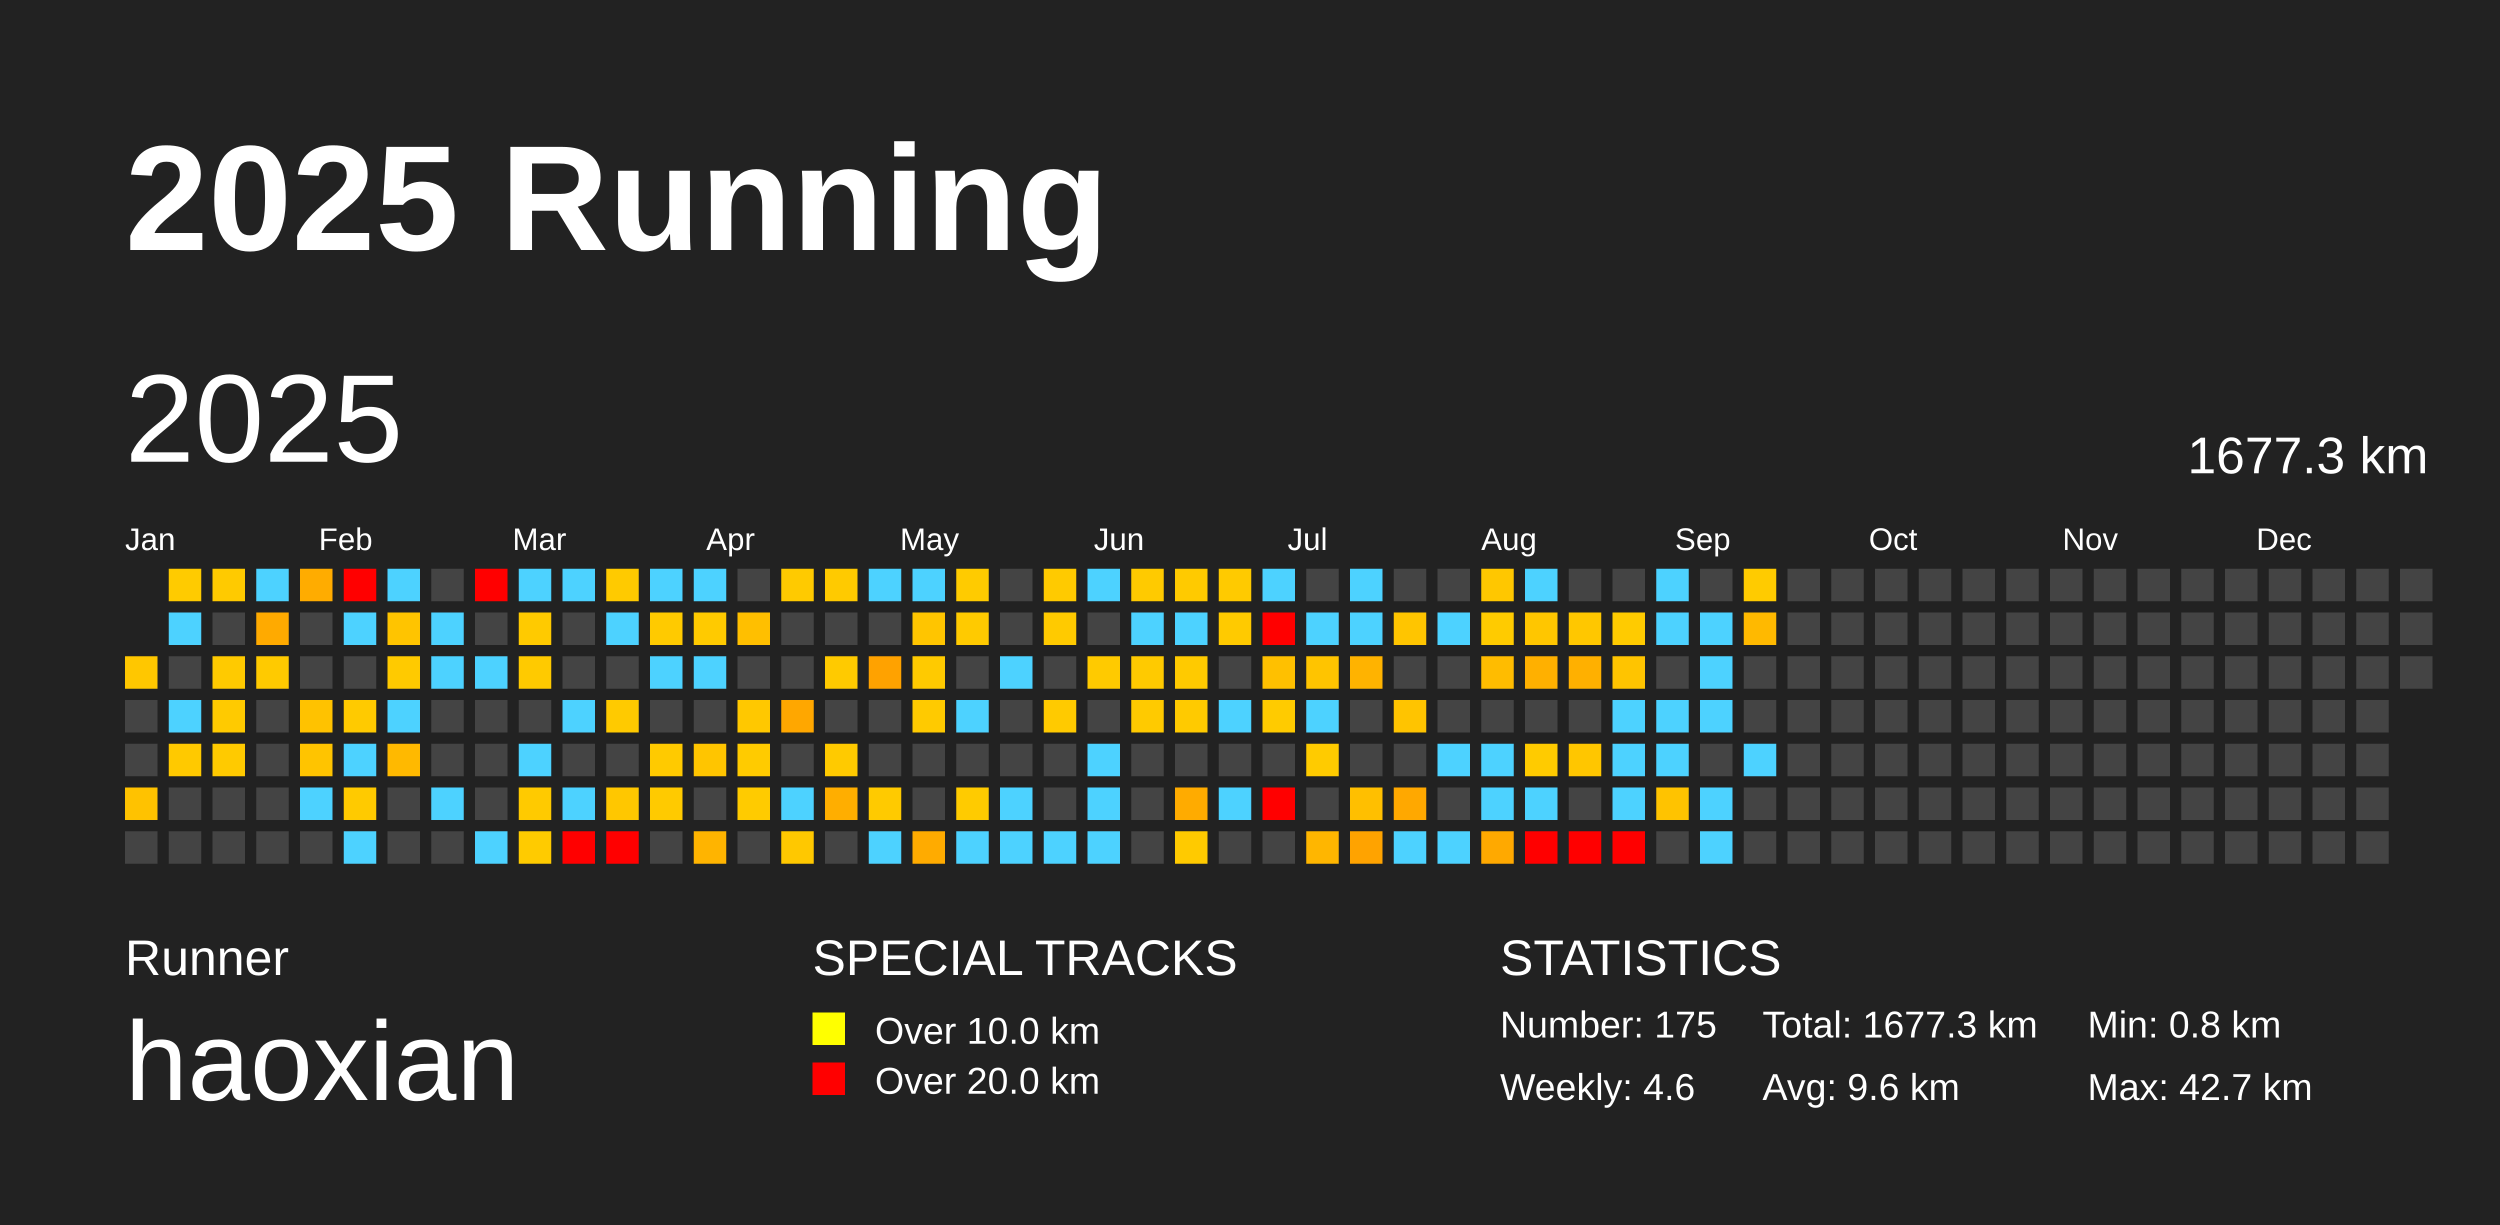
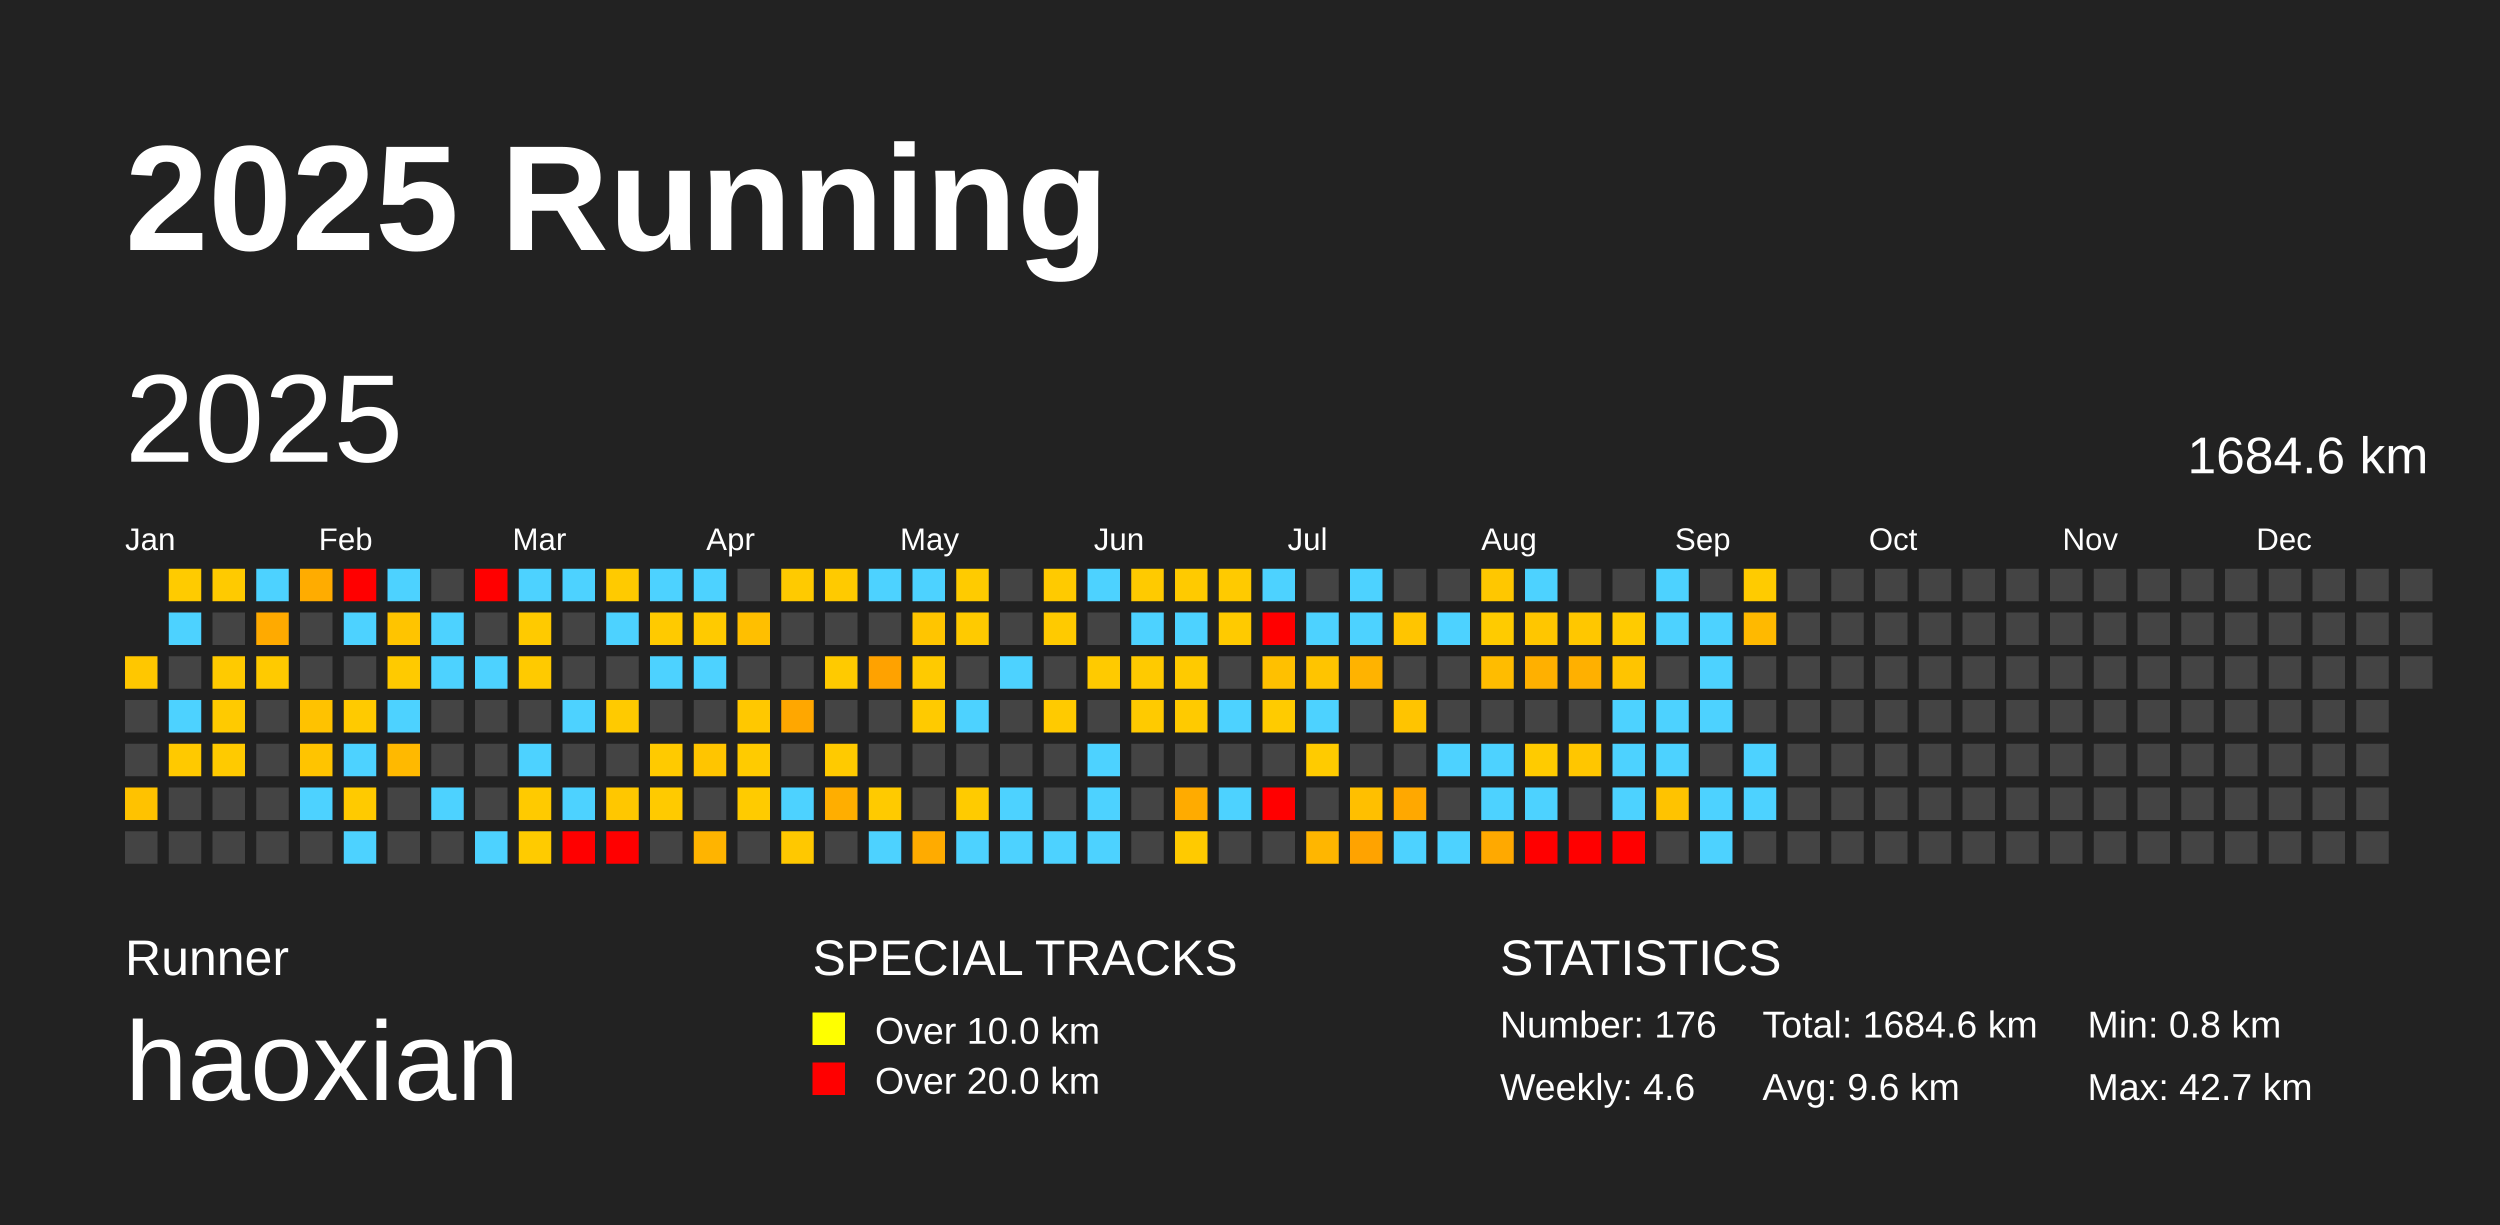
<svg xmlns="http://www.w3.org/2000/svg" baseProfile="full" height="98mm" version="1.1" viewBox="0,0,200,98" width="200mm">
  <defs />
  <rect fill="#222222" height="98" width="200" x="0" y="0" />
  <text fill="#FFFFFF" style="font-size:12px; font-family:Arial; font-weight:bold;" x="10" y="20">2025 Running</text>
  <text fill="#FFFFFF" style="font-size:4px; font-family:Arial" x="10" y="78">Runner</text>
  <text fill="#FFFFFF" style="font-size:9px; font-family:Arial" x="10" y="88">haoxian</text>
  <text fill="#FFFFFF" style="font-size:4px; font-family:Arial" x="65" y="78">SPECIAL TRACKS</text>
  <rect fill="yellow" height="2.6" width="2.6" x="65" y="81" />
  <text fill="#FFFFFF" style="font-size:3px; font-family:Arial" x="70" y="83.5">Over 10.0 km</text>
  <rect fill="red" height="2.6" width="2.6" x="65" y="85" />
  <text fill="#FFFFFF" style="font-size:3px; font-family:Arial" x="70" y="87.5">Over 20.0 km</text>
  <text fill="#FFFFFF" style="font-size:4px; font-family:Arial" x="120" y="78">STATISTICS</text>
-   <text fill="#FFFFFF" style="font-size:3px; font-family:Arial" x="120" y="83">Number: 175</text>
+   <text fill="#FFFFFF" style="font-size:3px; font-family:Arial" x="120" y="83">Number: 176</text>
  <text fill="#FFFFFF" style="font-size:3px; font-family:Arial" x="120" y="88">Weekly: 4.6</text>
-   <text fill="#FFFFFF" style="font-size:3px; font-family:Arial" x="141" y="83">Total: 1677.3 km</text>
+   <text fill="#FFFFFF" style="font-size:3px; font-family:Arial" x="141" y="83">Total: 1684.6 km</text>
  <text fill="#FFFFFF" style="font-size:3px; font-family:Arial" x="141" y="88">Avg: 9.6 km</text>
  <text fill="#FFFFFF" style="font-size:3px; font-family:Arial" x="167" y="83">Min: 0.8 km</text>
  <text fill="#FFFFFF" style="font-size:3px; font-family:Arial" x="167" y="88">Max: 42.7 km</text>
  <text dominant-baseline="hanging" fill="#FFFFFF" style="font-size:10.0px; font-family:Arial;" x="10" y="30">2025</text>
-   <text dominant-baseline="hanging" fill="#FFFFFF" style="font-size:4.125px; font-family:Arial;" x="175" y="35">1677.3 km</text>
+   <text dominant-baseline="hanging" fill="#FFFFFF" style="font-size:4.125px; font-family:Arial;" x="175" y="35">1684.6 km</text>
  <text fill="#FFFFFF" style="font-size:2.5px; font-family:Arial" x="10.0" y="44">Jan</text>
  <text fill="#FFFFFF" style="font-size:2.5px; font-family:Arial" x="25.5" y="44">Feb</text>
  <text fill="#FFFFFF" style="font-size:2.5px; font-family:Arial" x="41.0" y="44">Mar</text>
  <text fill="#FFFFFF" style="font-size:2.5px; font-family:Arial" x="56.5" y="44">Apr</text>
  <text fill="#FFFFFF" style="font-size:2.5px; font-family:Arial" x="72.0" y="44">May</text>
  <text fill="#FFFFFF" style="font-size:2.5px; font-family:Arial" x="87.5" y="44">Jun</text>
  <text fill="#FFFFFF" style="font-size:2.5px; font-family:Arial" x="103.0" y="44">Jul</text>
  <text fill="#FFFFFF" style="font-size:2.5px; font-family:Arial" x="118.5" y="44">Aug</text>
  <text fill="#FFFFFF" style="font-size:2.5px; font-family:Arial" x="134.0" y="44">Sep</text>
  <text fill="#FFFFFF" style="font-size:2.5px; font-family:Arial" x="149.5" y="44">Oct</text>
  <text fill="#FFFFFF" style="font-size:2.5px; font-family:Arial" x="165.0" y="44">Nov</text>
  <text fill="#FFFFFF" style="font-size:2.5px; font-family:Arial" x="180.5" y="44">Dec</text>
  <rect fill="#ffc700" height="2.6" width="2.6" x="10.0" y="52.5" />
  <rect fill="#444444" height="2.6" width="2.6" x="10.0" y="56.0" />
  <rect fill="#444444" height="2.6" width="2.6" x="10.0" y="59.5" />
  <rect fill="#ffc200" height="2.6" width="2.6" x="10.0" y="63.0" />
  <rect fill="#444444" height="2.6" width="2.6" x="10.0" y="66.5" />
  <rect fill="#ffcb00" height="2.6" width="2.6" x="13.5" y="45.5" />
  <rect fill="#4dd2ff" height="2.6" width="2.6" x="13.5" y="49.0" />
  <rect fill="#444444" height="2.6" width="2.6" x="13.5" y="52.5" />
  <rect fill="#4dd2ff" height="2.6" width="2.6" x="13.5" y="56.0" />
  <rect fill="#ffc900" height="2.6" width="2.6" x="13.5" y="59.5" />
  <rect fill="#444444" height="2.6" width="2.6" x="13.5" y="63.0" />
  <rect fill="#444444" height="2.6" width="2.6" x="13.5" y="66.5" />
  <rect fill="#ffca00" height="2.6" width="2.6" x="17.0" y="45.5" />
  <rect fill="#444444" height="2.6" width="2.6" x="17.0" y="49.0" />
  <rect fill="#ffca00" height="2.6" width="2.6" x="17.0" y="52.5" />
  <rect fill="#ffca00" height="2.6" width="2.6" x="17.0" y="56.0" />
  <rect fill="#ffca00" height="2.6" width="2.6" x="17.0" y="59.5" />
  <rect fill="#444444" height="2.6" width="2.6" x="17.0" y="63.0" />
  <rect fill="#444444" height="2.6" width="2.6" x="17.0" y="66.5" />
  <rect fill="#4dd2ff" height="2.6" width="2.6" x="20.5" y="45.5" />
  <rect fill="#ffaa00" height="2.6" width="2.6" x="20.5" y="49.0" />
  <rect fill="#ffca00" height="2.6" width="2.6" x="20.5" y="52.5" />
  <rect fill="#444444" height="2.6" width="2.6" x="20.5" y="56.0" />
  <rect fill="#444444" height="2.6" width="2.6" x="20.5" y="59.5" />
  <rect fill="#444444" height="2.6" width="2.6" x="20.5" y="63.0" />
  <rect fill="#444444" height="2.6" width="2.6" x="20.5" y="66.5" />
  <rect fill="#ffac00" height="2.6" width="2.6" x="24.0" y="45.5" />
  <rect fill="#444444" height="2.6" width="2.6" x="24.0" y="49.0" />
  <rect fill="#444444" height="2.6" width="2.6" x="24.0" y="52.5" />
  <rect fill="#ffc200" height="2.6" width="2.6" x="24.0" y="56.0" />
  <rect fill="#ffc400" height="2.6" width="2.6" x="24.0" y="59.5" />
  <rect fill="#4dd2ff" height="2.6" width="2.6" x="24.0" y="63.0" />
  <rect fill="#444444" height="2.6" width="2.6" x="24.0" y="66.5" />
  <rect fill="red" height="2.6" width="2.6" x="27.5" y="45.5" />
  <rect fill="#4dd2ff" height="2.6" width="2.6" x="27.5" y="49.0" />
  <rect fill="#444444" height="2.6" width="2.6" x="27.5" y="52.5" />
  <rect fill="#ffca00" height="2.6" width="2.6" x="27.5" y="56.0" />
  <rect fill="#4dd2ff" height="2.6" width="2.6" x="27.5" y="59.5" />
  <rect fill="#ffca00" height="2.6" width="2.6" x="27.5" y="63.0" />
  <rect fill="#4dd2ff" height="2.6" width="2.6" x="27.5" y="66.5" />
  <rect fill="#4dd2ff" height="2.6" width="2.6" x="31.0" y="45.5" />
  <rect fill="#ffc400" height="2.6" width="2.6" x="31.0" y="49.0" />
  <rect fill="#ffca00" height="2.6" width="2.6" x="31.0" y="52.5" />
  <rect fill="#4dd2ff" height="2.6" width="2.6" x="31.0" y="56.0" />
  <rect fill="#ffb900" height="2.6" width="2.6" x="31.0" y="59.5" />
  <rect fill="#444444" height="2.6" width="2.6" x="31.0" y="63.0" />
  <rect fill="#444444" height="2.6" width="2.6" x="31.0" y="66.5" />
  <rect fill="#444444" height="2.6" width="2.6" x="34.5" y="45.5" />
  <rect fill="#4dd2ff" height="2.6" width="2.6" x="34.5" y="49.0" />
  <rect fill="#4dd2ff" height="2.6" width="2.6" x="34.5" y="52.5" />
  <rect fill="#444444" height="2.6" width="2.6" x="34.5" y="56.0" />
  <rect fill="#444444" height="2.6" width="2.6" x="34.5" y="59.5" />
  <rect fill="#4dd2ff" height="2.6" width="2.6" x="34.5" y="63.0" />
  <rect fill="#444444" height="2.6" width="2.6" x="34.5" y="66.5" />
  <rect fill="red" height="2.6" width="2.6" x="38.0" y="45.5" />
  <rect fill="#444444" height="2.6" width="2.6" x="38.0" y="49.0" />
  <rect fill="#4dd2ff" height="2.6" width="2.6" x="38.0" y="52.5" />
  <rect fill="#444444" height="2.6" width="2.6" x="38.0" y="56.0" />
  <rect fill="#444444" height="2.6" width="2.6" x="38.0" y="59.5" />
  <rect fill="#444444" height="2.6" width="2.6" x="38.0" y="63.0" />
  <rect fill="#4dd2ff" height="2.6" width="2.6" x="38.0" y="66.5" />
  <rect fill="#4dd2ff" height="2.6" width="2.6" x="41.5" y="45.5" />
  <rect fill="#ffca00" height="2.6" width="2.6" x="41.5" y="49.0" />
  <rect fill="#ffca00" height="2.6" width="2.6" x="41.5" y="52.5" />
  <rect fill="#444444" height="2.6" width="2.6" x="41.5" y="56.0" />
  <rect fill="#4dd2ff" height="2.6" width="2.6" x="41.5" y="59.5" />
  <rect fill="#ffca00" height="2.6" width="2.6" x="41.5" y="63.0" />
  <rect fill="#ffcb00" height="2.6" width="2.6" x="41.5" y="66.5" />
  <rect fill="#4dd2ff" height="2.6" width="2.6" x="45.0" y="45.5" />
  <rect fill="#444444" height="2.6" width="2.6" x="45.0" y="49.0" />
  <rect fill="#444444" height="2.6" width="2.6" x="45.0" y="52.5" />
  <rect fill="#4dd2ff" height="2.6" width="2.6" x="45.0" y="56.0" />
  <rect fill="#444444" height="2.6" width="2.6" x="45.0" y="59.5" />
  <rect fill="#4dd2ff" height="2.6" width="2.6" x="45.0" y="63.0" />
  <rect fill="red" height="2.6" width="2.6" x="45.0" y="66.5" />
  <rect fill="#ffca00" height="2.6" width="2.6" x="48.5" y="45.5" />
  <rect fill="#4dd2ff" height="2.6" width="2.6" x="48.5" y="49.0" />
  <rect fill="#444444" height="2.6" width="2.6" x="48.5" y="52.5" />
  <rect fill="#ffca00" height="2.6" width="2.6" x="48.5" y="56.0" />
  <rect fill="#444444" height="2.6" width="2.6" x="48.5" y="59.5" />
  <rect fill="#ffc700" height="2.6" width="2.6" x="48.5" y="63.0" />
  <rect fill="red" height="2.6" width="2.6" x="48.5" y="66.5" />
  <rect fill="#4dd2ff" height="2.6" width="2.6" x="52.0" y="45.5" />
  <rect fill="#ffca00" height="2.6" width="2.6" x="52.0" y="49.0" />
  <rect fill="#4dd2ff" height="2.6" width="2.6" x="52.0" y="52.5" />
  <rect fill="#444444" height="2.6" width="2.6" x="52.0" y="56.0" />
  <rect fill="#ffca00" height="2.6" width="2.6" x="52.0" y="59.5" />
  <rect fill="#ffca00" height="2.6" width="2.6" x="52.0" y="63.0" />
  <rect fill="#444444" height="2.6" width="2.6" x="52.0" y="66.5" />
  <rect fill="#4dd2ff" height="2.6" width="2.6" x="55.5" y="45.5" />
  <rect fill="#ffca00" height="2.6" width="2.6" x="55.5" y="49.0" />
  <rect fill="#4dd2ff" height="2.6" width="2.6" x="55.5" y="52.5" />
  <rect fill="#444444" height="2.6" width="2.6" x="55.5" y="56.0" />
  <rect fill="#ffc500" height="2.6" width="2.6" x="55.5" y="59.5" />
  <rect fill="#444444" height="2.6" width="2.6" x="55.5" y="63.0" />
  <rect fill="#ffb400" height="2.6" width="2.6" x="55.5" y="66.5" />
  <rect fill="#444444" height="2.6" width="2.6" x="59.0" y="45.5" />
  <rect fill="#ffbf00" height="2.6" width="2.6" x="59.0" y="49.0" />
  <rect fill="#444444" height="2.6" width="2.6" x="59.0" y="52.5" />
  <rect fill="#ffc800" height="2.6" width="2.6" x="59.0" y="56.0" />
  <rect fill="#ffcb00" height="2.6" width="2.6" x="59.0" y="59.5" />
  <rect fill="#ffcb00" height="2.6" width="2.6" x="59.0" y="63.0" />
  <rect fill="#444444" height="2.6" width="2.6" x="59.0" y="66.5" />
  <rect fill="#ffca00" height="2.6" width="2.6" x="62.5" y="45.5" />
  <rect fill="#444444" height="2.6" width="2.6" x="62.5" y="49.0" />
  <rect fill="#444444" height="2.6" width="2.6" x="62.5" y="52.5" />
  <rect fill="#ffa700" height="2.6" width="2.6" x="62.5" y="56.0" />
  <rect fill="#444444" height="2.6" width="2.6" x="62.5" y="59.5" />
  <rect fill="#4dd2ff" height="2.6" width="2.6" x="62.5" y="63.0" />
  <rect fill="#ffc800" height="2.6" width="2.6" x="62.5" y="66.5" />
  <rect fill="#ffca00" height="2.6" width="2.6" x="66.0" y="45.5" />
  <rect fill="#444444" height="2.6" width="2.6" x="66.0" y="49.0" />
  <rect fill="#ffca00" height="2.6" width="2.6" x="66.0" y="52.5" />
  <rect fill="#444444" height="2.6" width="2.6" x="66.0" y="56.0" />
  <rect fill="#ffca00" height="2.6" width="2.6" x="66.0" y="59.5" />
  <rect fill="#ffae00" height="2.6" width="2.6" x="66.0" y="63.0" />
  <rect fill="#444444" height="2.6" width="2.6" x="66.0" y="66.5" />
  <rect fill="#4dd2ff" height="2.6" width="2.6" x="69.5" y="45.5" />
  <rect fill="#444444" height="2.6" width="2.6" x="69.5" y="49.0" />
  <rect fill="#ffa200" height="2.6" width="2.6" x="69.5" y="52.5" />
  <rect fill="#444444" height="2.6" width="2.6" x="69.5" y="56.0" />
  <rect fill="#444444" height="2.6" width="2.6" x="69.5" y="59.5" />
  <rect fill="#ffca00" height="2.6" width="2.6" x="69.5" y="63.0" />
  <rect fill="#4dd2ff" height="2.6" width="2.6" x="69.5" y="66.5" />
  <rect fill="#4dd2ff" height="2.6" width="2.6" x="73.0" y="45.5" />
  <rect fill="#ffc500" height="2.6" width="2.6" x="73.0" y="49.0" />
  <rect fill="#ffca00" height="2.6" width="2.6" x="73.0" y="52.5" />
  <rect fill="#ffca00" height="2.6" width="2.6" x="73.0" y="56.0" />
  <rect fill="#444444" height="2.6" width="2.6" x="73.0" y="59.5" />
  <rect fill="#444444" height="2.6" width="2.6" x="73.0" y="63.0" />
  <rect fill="#ffab00" height="2.6" width="2.6" x="73.0" y="66.5" />
  <rect fill="#ffcb00" height="2.6" width="2.6" x="76.5" y="45.5" />
  <rect fill="#ffca00" height="2.6" width="2.6" x="76.5" y="49.0" />
  <rect fill="#444444" height="2.6" width="2.6" x="76.5" y="52.5" />
  <rect fill="#4dd2ff" height="2.6" width="2.6" x="76.5" y="56.0" />
  <rect fill="#444444" height="2.6" width="2.6" x="76.5" y="59.5" />
  <rect fill="#ffcb00" height="2.6" width="2.6" x="76.5" y="63.0" />
  <rect fill="#4dd2ff" height="2.6" width="2.6" x="76.5" y="66.5" />
  <rect fill="#444444" height="2.6" width="2.6" x="80.0" y="45.5" />
  <rect fill="#444444" height="2.6" width="2.6" x="80.0" y="49.0" />
  <rect fill="#4dd2ff" height="2.6" width="2.6" x="80.0" y="52.5" />
  <rect fill="#444444" height="2.6" width="2.6" x="80.0" y="56.0" />
  <rect fill="#444444" height="2.6" width="2.6" x="80.0" y="59.5" />
  <rect fill="#4dd2ff" height="2.6" width="2.6" x="80.0" y="63.0" />
  <rect fill="#4dd2ff" height="2.6" width="2.6" x="80.0" y="66.5" />
  <rect fill="#ffca00" height="2.6" width="2.6" x="83.5" y="45.5" />
  <rect fill="#ffca00" height="2.6" width="2.6" x="83.5" y="49.0" />
  <rect fill="#444444" height="2.6" width="2.6" x="83.5" y="52.5" />
  <rect fill="#ffca00" height="2.6" width="2.6" x="83.5" y="56.0" />
  <rect fill="#444444" height="2.6" width="2.6" x="83.5" y="59.5" />
  <rect fill="#444444" height="2.6" width="2.6" x="83.5" y="63.0" />
  <rect fill="#4dd2ff" height="2.6" width="2.6" x="83.5" y="66.5" />
  <rect fill="#4dd2ff" height="2.6" width="2.6" x="87.0" y="45.5" />
  <rect fill="#444444" height="2.6" width="2.6" x="87.0" y="49.0" />
  <rect fill="#ffca00" height="2.6" width="2.6" x="87.0" y="52.5" />
  <rect fill="#444444" height="2.6" width="2.6" x="87.0" y="56.0" />
  <rect fill="#4dd2ff" height="2.6" width="2.6" x="87.0" y="59.5" />
  <rect fill="#4dd2ff" height="2.6" width="2.6" x="87.0" y="63.0" />
  <rect fill="#4dd2ff" height="2.6" width="2.6" x="87.0" y="66.5" />
  <rect fill="#ffca00" height="2.6" width="2.6" x="90.5" y="45.5" />
  <rect fill="#4dd2ff" height="2.6" width="2.6" x="90.5" y="49.0" />
  <rect fill="#ffca00" height="2.6" width="2.6" x="90.5" y="52.5" />
  <rect fill="#ffca00" height="2.6" width="2.6" x="90.5" y="56.0" />
  <rect fill="#444444" height="2.6" width="2.6" x="90.5" y="59.5" />
  <rect fill="#444444" height="2.6" width="2.6" x="90.5" y="63.0" />
  <rect fill="#444444" height="2.6" width="2.6" x="90.5" y="66.5" />
  <rect fill="#ffca00" height="2.6" width="2.6" x="94.0" y="45.5" />
  <rect fill="#4dd2ff" height="2.6" width="2.6" x="94.0" y="49.0" />
  <rect fill="#ffca00" height="2.6" width="2.6" x="94.0" y="52.5" />
  <rect fill="#ffca00" height="2.6" width="2.6" x="94.0" y="56.0" />
  <rect fill="#444444" height="2.6" width="2.6" x="94.0" y="59.5" />
  <rect fill="#ffab00" height="2.6" width="2.6" x="94.0" y="63.0" />
  <rect fill="#ffca00" height="2.6" width="2.6" x="94.0" y="66.5" />
  <rect fill="#ffca00" height="2.6" width="2.6" x="97.5" y="45.5" />
  <rect fill="#ffca00" height="2.6" width="2.6" x="97.5" y="49.0" />
  <rect fill="#444444" height="2.6" width="2.6" x="97.5" y="52.5" />
  <rect fill="#4dd2ff" height="2.6" width="2.6" x="97.5" y="56.0" />
  <rect fill="#444444" height="2.6" width="2.6" x="97.5" y="59.5" />
  <rect fill="#4dd2ff" height="2.6" width="2.6" x="97.5" y="63.0" />
  <rect fill="#444444" height="2.6" width="2.6" x="97.5" y="66.5" />
  <rect fill="#4dd2ff" height="2.6" width="2.6" x="101.0" y="45.5" />
  <rect fill="red" height="2.6" width="2.6" x="101.0" y="49.0" />
  <rect fill="#ffc000" height="2.6" width="2.6" x="101.0" y="52.5" />
  <rect fill="#ffcb00" height="2.6" width="2.6" x="101.0" y="56.0" />
  <rect fill="#444444" height="2.6" width="2.6" x="101.0" y="59.5" />
  <rect fill="red" height="2.6" width="2.6" x="101.0" y="63.0" />
  <rect fill="#444444" height="2.6" width="2.6" x="101.0" y="66.5" />
  <rect fill="#444444" height="2.6" width="2.6" x="104.5" y="45.5" />
  <rect fill="#4dd2ff" height="2.6" width="2.6" x="104.5" y="49.0" />
  <rect fill="#ffc400" height="2.6" width="2.6" x="104.5" y="52.5" />
  <rect fill="#4dd2ff" height="2.6" width="2.6" x="104.5" y="56.0" />
  <rect fill="#ffcb00" height="2.6" width="2.6" x="104.5" y="59.5" />
  <rect fill="#444444" height="2.6" width="2.6" x="104.5" y="63.0" />
  <rect fill="#ffb600" height="2.6" width="2.6" x="104.5" y="66.5" />
  <rect fill="#4dd2ff" height="2.6" width="2.6" x="108.0" y="45.5" />
  <rect fill="#4dd2ff" height="2.6" width="2.6" x="108.0" y="49.0" />
  <rect fill="#ffb300" height="2.6" width="2.6" x="108.0" y="52.5" />
  <rect fill="#444444" height="2.6" width="2.6" x="108.0" y="56.0" />
  <rect fill="#444444" height="2.6" width="2.6" x="108.0" y="59.5" />
  <rect fill="#ffbf00" height="2.6" width="2.6" x="108.0" y="63.0" />
  <rect fill="#ffa300" height="2.6" width="2.6" x="108.0" y="66.5" />
  <rect fill="#444444" height="2.6" width="2.6" x="111.5" y="45.5" />
  <rect fill="#ffc500" height="2.6" width="2.6" x="111.5" y="49.0" />
  <rect fill="#444444" height="2.6" width="2.6" x="111.5" y="52.5" />
  <rect fill="#ffc400" height="2.6" width="2.6" x="111.5" y="56.0" />
  <rect fill="#444444" height="2.6" width="2.6" x="111.5" y="59.5" />
  <rect fill="#ffa800" height="2.6" width="2.6" x="111.5" y="63.0" />
  <rect fill="#4dd2ff" height="2.6" width="2.6" x="111.5" y="66.5" />
  <rect fill="#444444" height="2.6" width="2.6" x="115.0" y="45.5" />
  <rect fill="#4dd2ff" height="2.6" width="2.6" x="115.0" y="49.0" />
  <rect fill="#444444" height="2.6" width="2.6" x="115.0" y="52.5" />
  <rect fill="#444444" height="2.6" width="2.6" x="115.0" y="56.0" />
  <rect fill="#4dd2ff" height="2.6" width="2.6" x="115.0" y="59.5" />
  <rect fill="#444444" height="2.6" width="2.6" x="115.0" y="63.0" />
  <rect fill="#4dd2ff" height="2.6" width="2.6" x="115.0" y="66.5" />
  <rect fill="#ffc700" height="2.6" width="2.6" x="118.5" y="45.5" />
  <rect fill="#ffcb00" height="2.6" width="2.6" x="118.5" y="49.0" />
  <rect fill="#ffbc00" height="2.6" width="2.6" x="118.5" y="52.5" />
  <rect fill="#444444" height="2.6" width="2.6" x="118.5" y="56.0" />
  <rect fill="#4dd2ff" height="2.6" width="2.6" x="118.5" y="59.5" />
  <rect fill="#4dd2ff" height="2.6" width="2.6" x="118.5" y="63.0" />
  <rect fill="#ffa900" height="2.6" width="2.6" x="118.5" y="66.5" />
  <rect fill="#4dd2ff" height="2.6" width="2.6" x="122.0" y="45.5" />
  <rect fill="#ffc600" height="2.6" width="2.6" x="122.0" y="49.0" />
  <rect fill="#ffb000" height="2.6" width="2.6" x="122.0" y="52.5" />
  <rect fill="#444444" height="2.6" width="2.6" x="122.0" y="56.0" />
  <rect fill="#ffcb00" height="2.6" width="2.6" x="122.0" y="59.5" />
  <rect fill="#4dd2ff" height="2.6" width="2.6" x="122.0" y="63.0" />
  <rect fill="red" height="2.6" width="2.6" x="122.0" y="66.5" />
  <rect fill="#444444" height="2.6" width="2.6" x="125.5" y="45.5" />
  <rect fill="#ffc700" height="2.6" width="2.6" x="125.5" y="49.0" />
  <rect fill="#ffb000" height="2.6" width="2.6" x="125.5" y="52.5" />
  <rect fill="#444444" height="2.6" width="2.6" x="125.5" y="56.0" />
  <rect fill="#ffc600" height="2.6" width="2.6" x="125.5" y="59.5" />
  <rect fill="#444444" height="2.6" width="2.6" x="125.5" y="63.0" />
  <rect fill="red" height="2.6" width="2.6" x="125.5" y="66.5" />
  <rect fill="#444444" height="2.6" width="2.6" x="129.0" y="45.5" />
  <rect fill="#ffcb00" height="2.6" width="2.6" x="129.0" y="49.0" />
  <rect fill="#ffc400" height="2.6" width="2.6" x="129.0" y="52.5" />
  <rect fill="#4dd2ff" height="2.6" width="2.6" x="129.0" y="56.0" />
  <rect fill="#4dd2ff" height="2.6" width="2.6" x="129.0" y="59.5" />
  <rect fill="#4dd2ff" height="2.6" width="2.6" x="129.0" y="63.0" />
  <rect fill="red" height="2.6" width="2.6" x="129.0" y="66.5" />
  <rect fill="#4dd2ff" height="2.6" width="2.6" x="132.5" y="45.5" />
  <rect fill="#4dd2ff" height="2.6" width="2.6" x="132.5" y="49.0" />
  <rect fill="#444444" height="2.6" width="2.6" x="132.5" y="52.5" />
  <rect fill="#4dd2ff" height="2.6" width="2.6" x="132.5" y="56.0" />
  <rect fill="#4dd2ff" height="2.6" width="2.6" x="132.5" y="59.5" />
  <rect fill="#ffc300" height="2.6" width="2.6" x="132.5" y="63.0" />
  <rect fill="#444444" height="2.6" width="2.6" x="132.5" y="66.5" />
  <rect fill="#444444" height="2.6" width="2.6" x="136.0" y="45.5" />
  <rect fill="#4dd2ff" height="2.6" width="2.6" x="136.0" y="49.0" />
  <rect fill="#4dd2ff" height="2.6" width="2.6" x="136.0" y="52.5" />
  <rect fill="#4dd2ff" height="2.6" width="2.6" x="136.0" y="56.0" />
  <rect fill="#444444" height="2.6" width="2.6" x="136.0" y="59.5" />
  <rect fill="#4dd2ff" height="2.6" width="2.6" x="136.0" y="63.0" />
  <rect fill="#4dd2ff" height="2.6" width="2.6" x="136.0" y="66.5" />
  <rect fill="#ffcb00" height="2.6" width="2.6" x="139.5" y="45.5" />
  <rect fill="#ffb900" height="2.6" width="2.6" x="139.5" y="49.0" />
  <rect fill="#444444" height="2.6" width="2.6" x="139.5" y="52.5" />
  <rect fill="#444444" height="2.6" width="2.6" x="139.5" y="56.0" />
  <rect fill="#4dd2ff" height="2.6" width="2.6" x="139.5" y="59.5" />
-   <rect fill="#444444" height="2.6" width="2.6" x="139.5" y="63.0" />
+   <rect fill="#4dd2ff" height="2.6" width="2.6" x="139.5" y="63.0" />
  <rect fill="#444444" height="2.6" width="2.6" x="139.5" y="66.5" />
  <rect fill="#444444" height="2.6" width="2.6" x="143.0" y="45.5" />
  <rect fill="#444444" height="2.6" width="2.6" x="143.0" y="49.0" />
  <rect fill="#444444" height="2.6" width="2.6" x="143.0" y="52.5" />
  <rect fill="#444444" height="2.6" width="2.6" x="143.0" y="56.0" />
  <rect fill="#444444" height="2.6" width="2.6" x="143.0" y="59.5" />
  <rect fill="#444444" height="2.6" width="2.6" x="143.0" y="63.0" />
  <rect fill="#444444" height="2.6" width="2.6" x="143.0" y="66.5" />
  <rect fill="#444444" height="2.6" width="2.6" x="146.5" y="45.5" />
  <rect fill="#444444" height="2.6" width="2.6" x="146.5" y="49.0" />
  <rect fill="#444444" height="2.6" width="2.6" x="146.5" y="52.5" />
  <rect fill="#444444" height="2.6" width="2.6" x="146.5" y="56.0" />
  <rect fill="#444444" height="2.6" width="2.6" x="146.5" y="59.5" />
  <rect fill="#444444" height="2.6" width="2.6" x="146.5" y="63.0" />
  <rect fill="#444444" height="2.6" width="2.6" x="146.5" y="66.5" />
  <rect fill="#444444" height="2.6" width="2.6" x="150.0" y="45.5" />
  <rect fill="#444444" height="2.6" width="2.6" x="150.0" y="49.0" />
  <rect fill="#444444" height="2.6" width="2.6" x="150.0" y="52.5" />
  <rect fill="#444444" height="2.6" width="2.6" x="150.0" y="56.0" />
  <rect fill="#444444" height="2.6" width="2.6" x="150.0" y="59.5" />
  <rect fill="#444444" height="2.6" width="2.6" x="150.0" y="63.0" />
  <rect fill="#444444" height="2.6" width="2.6" x="150.0" y="66.5" />
  <rect fill="#444444" height="2.6" width="2.6" x="153.5" y="45.5" />
  <rect fill="#444444" height="2.6" width="2.6" x="153.5" y="49.0" />
  <rect fill="#444444" height="2.6" width="2.6" x="153.5" y="52.5" />
  <rect fill="#444444" height="2.6" width="2.6" x="153.5" y="56.0" />
  <rect fill="#444444" height="2.6" width="2.6" x="153.5" y="59.5" />
  <rect fill="#444444" height="2.6" width="2.6" x="153.5" y="63.0" />
  <rect fill="#444444" height="2.6" width="2.6" x="153.5" y="66.5" />
  <rect fill="#444444" height="2.6" width="2.6" x="157.0" y="45.5" />
  <rect fill="#444444" height="2.6" width="2.6" x="157.0" y="49.0" />
  <rect fill="#444444" height="2.6" width="2.6" x="157.0" y="52.5" />
  <rect fill="#444444" height="2.6" width="2.6" x="157.0" y="56.0" />
  <rect fill="#444444" height="2.6" width="2.6" x="157.0" y="59.5" />
  <rect fill="#444444" height="2.6" width="2.6" x="157.0" y="63.0" />
  <rect fill="#444444" height="2.6" width="2.6" x="157.0" y="66.5" />
  <rect fill="#444444" height="2.6" width="2.6" x="160.5" y="45.5" />
  <rect fill="#444444" height="2.6" width="2.6" x="160.5" y="49.0" />
  <rect fill="#444444" height="2.6" width="2.6" x="160.5" y="52.5" />
  <rect fill="#444444" height="2.6" width="2.6" x="160.5" y="56.0" />
  <rect fill="#444444" height="2.6" width="2.6" x="160.5" y="59.5" />
  <rect fill="#444444" height="2.6" width="2.6" x="160.5" y="63.0" />
  <rect fill="#444444" height="2.6" width="2.6" x="160.5" y="66.5" />
  <rect fill="#444444" height="2.6" width="2.6" x="164.0" y="45.5" />
  <rect fill="#444444" height="2.6" width="2.6" x="164.0" y="49.0" />
  <rect fill="#444444" height="2.6" width="2.6" x="164.0" y="52.5" />
  <rect fill="#444444" height="2.6" width="2.6" x="164.0" y="56.0" />
  <rect fill="#444444" height="2.6" width="2.6" x="164.0" y="59.5" />
  <rect fill="#444444" height="2.6" width="2.6" x="164.0" y="63.0" />
  <rect fill="#444444" height="2.6" width="2.6" x="164.0" y="66.5" />
  <rect fill="#444444" height="2.6" width="2.6" x="167.5" y="45.5" />
  <rect fill="#444444" height="2.6" width="2.6" x="167.5" y="49.0" />
  <rect fill="#444444" height="2.6" width="2.6" x="167.5" y="52.5" />
  <rect fill="#444444" height="2.6" width="2.6" x="167.5" y="56.0" />
  <rect fill="#444444" height="2.6" width="2.6" x="167.5" y="59.5" />
  <rect fill="#444444" height="2.6" width="2.6" x="167.5" y="63.0" />
  <rect fill="#444444" height="2.6" width="2.6" x="167.5" y="66.5" />
  <rect fill="#444444" height="2.6" width="2.6" x="171.0" y="45.5" />
  <rect fill="#444444" height="2.6" width="2.6" x="171.0" y="49.0" />
  <rect fill="#444444" height="2.6" width="2.6" x="171.0" y="52.5" />
  <rect fill="#444444" height="2.6" width="2.6" x="171.0" y="56.0" />
  <rect fill="#444444" height="2.6" width="2.6" x="171.0" y="59.5" />
  <rect fill="#444444" height="2.6" width="2.6" x="171.0" y="63.0" />
  <rect fill="#444444" height="2.6" width="2.6" x="171.0" y="66.5" />
  <rect fill="#444444" height="2.6" width="2.6" x="174.5" y="45.5" />
  <rect fill="#444444" height="2.6" width="2.6" x="174.5" y="49.0" />
  <rect fill="#444444" height="2.6" width="2.6" x="174.5" y="52.5" />
  <rect fill="#444444" height="2.6" width="2.6" x="174.5" y="56.0" />
  <rect fill="#444444" height="2.6" width="2.6" x="174.5" y="59.5" />
  <rect fill="#444444" height="2.6" width="2.6" x="174.5" y="63.0" />
  <rect fill="#444444" height="2.6" width="2.6" x="174.5" y="66.5" />
  <rect fill="#444444" height="2.6" width="2.6" x="178.0" y="45.5" />
  <rect fill="#444444" height="2.6" width="2.6" x="178.0" y="49.0" />
  <rect fill="#444444" height="2.6" width="2.6" x="178.0" y="52.5" />
  <rect fill="#444444" height="2.6" width="2.6" x="178.0" y="56.0" />
  <rect fill="#444444" height="2.6" width="2.6" x="178.0" y="59.5" />
  <rect fill="#444444" height="2.6" width="2.6" x="178.0" y="63.0" />
  <rect fill="#444444" height="2.6" width="2.6" x="178.0" y="66.5" />
  <rect fill="#444444" height="2.6" width="2.6" x="181.5" y="45.5" />
  <rect fill="#444444" height="2.6" width="2.6" x="181.5" y="49.0" />
  <rect fill="#444444" height="2.6" width="2.6" x="181.5" y="52.5" />
  <rect fill="#444444" height="2.6" width="2.6" x="181.5" y="56.0" />
  <rect fill="#444444" height="2.6" width="2.6" x="181.5" y="59.5" />
  <rect fill="#444444" height="2.6" width="2.6" x="181.5" y="63.0" />
  <rect fill="#444444" height="2.6" width="2.6" x="181.5" y="66.5" />
  <rect fill="#444444" height="2.6" width="2.6" x="185.0" y="45.5" />
  <rect fill="#444444" height="2.6" width="2.6" x="185.0" y="49.0" />
  <rect fill="#444444" height="2.6" width="2.6" x="185.0" y="52.5" />
  <rect fill="#444444" height="2.6" width="2.6" x="185.0" y="56.0" />
  <rect fill="#444444" height="2.6" width="2.6" x="185.0" y="59.5" />
  <rect fill="#444444" height="2.6" width="2.6" x="185.0" y="63.0" />
  <rect fill="#444444" height="2.6" width="2.6" x="185.0" y="66.5" />
  <rect fill="#444444" height="2.6" width="2.6" x="188.5" y="45.5" />
  <rect fill="#444444" height="2.6" width="2.6" x="188.5" y="49.0" />
  <rect fill="#444444" height="2.6" width="2.6" x="188.5" y="52.5" />
  <rect fill="#444444" height="2.6" width="2.6" x="188.5" y="56.0" />
  <rect fill="#444444" height="2.6" width="2.6" x="188.5" y="59.5" />
  <rect fill="#444444" height="2.6" width="2.6" x="188.5" y="63.0" />
  <rect fill="#444444" height="2.6" width="2.6" x="188.5" y="66.5" />
  <rect fill="#444444" height="2.6" width="2.6" x="192.0" y="45.5" />
  <rect fill="#444444" height="2.6" width="2.6" x="192.0" y="49.0" />
  <rect fill="#444444" height="2.6" width="2.6" x="192.0" y="52.5" />
</svg>
